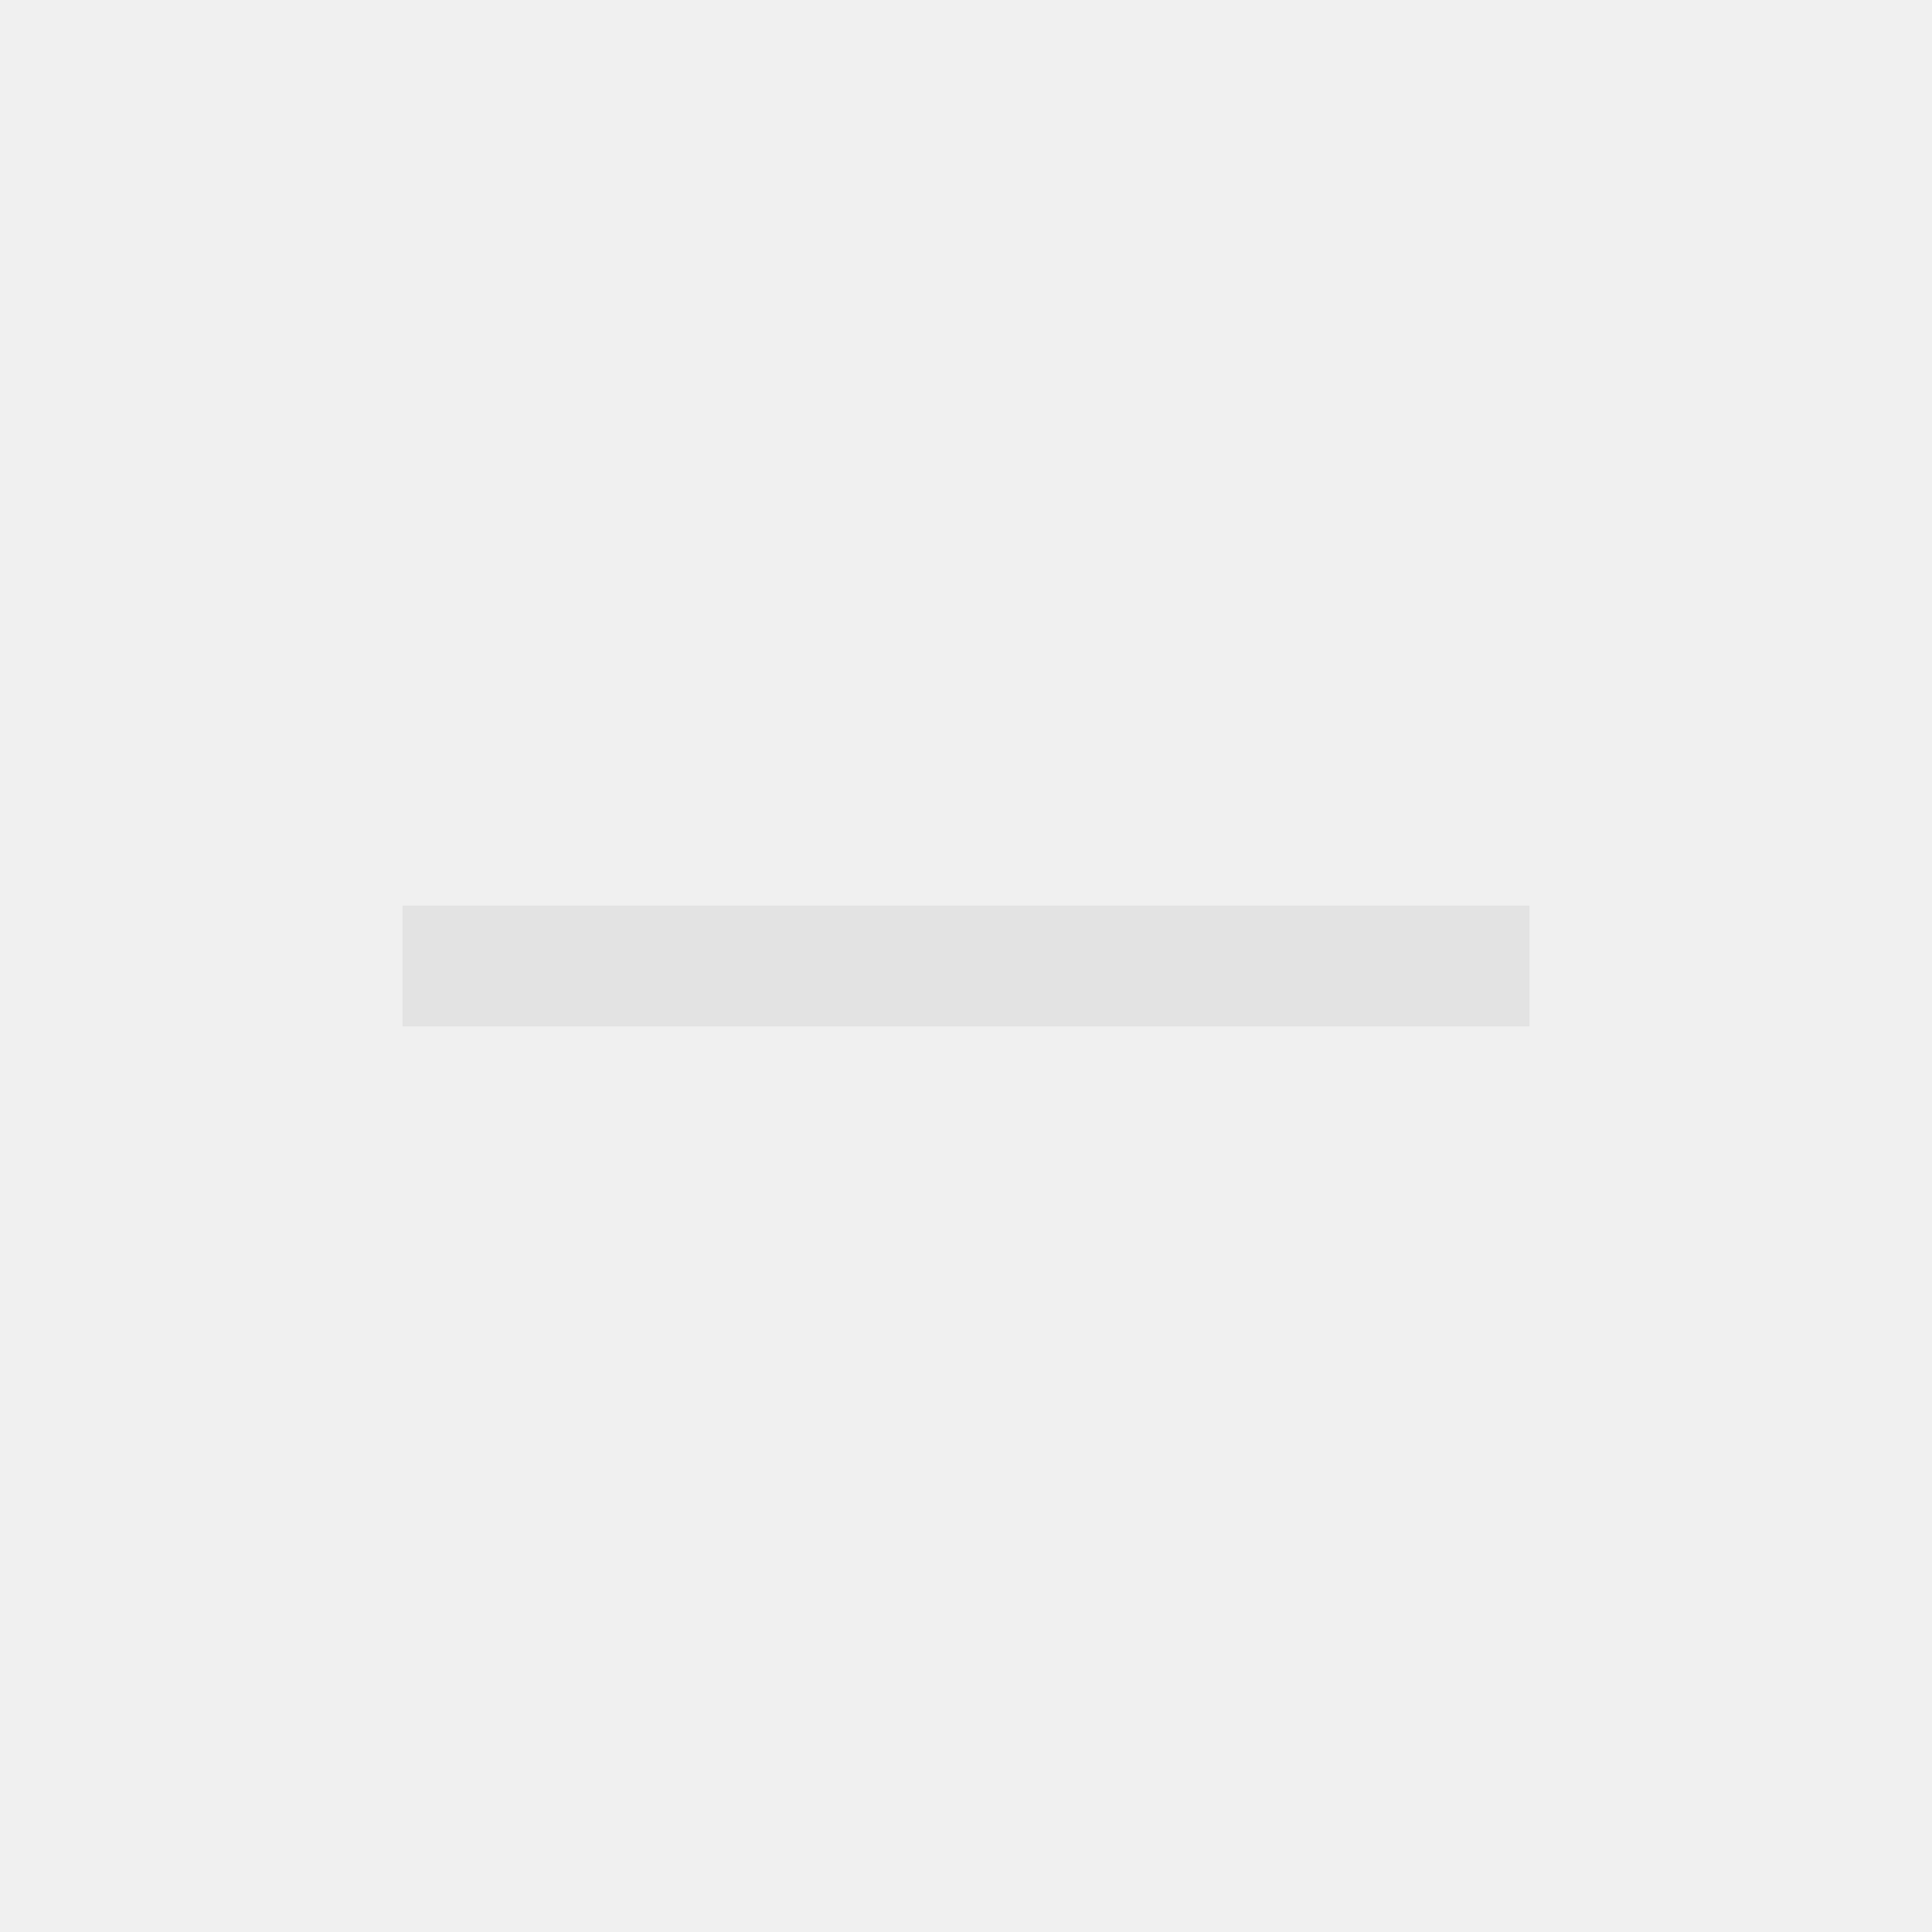
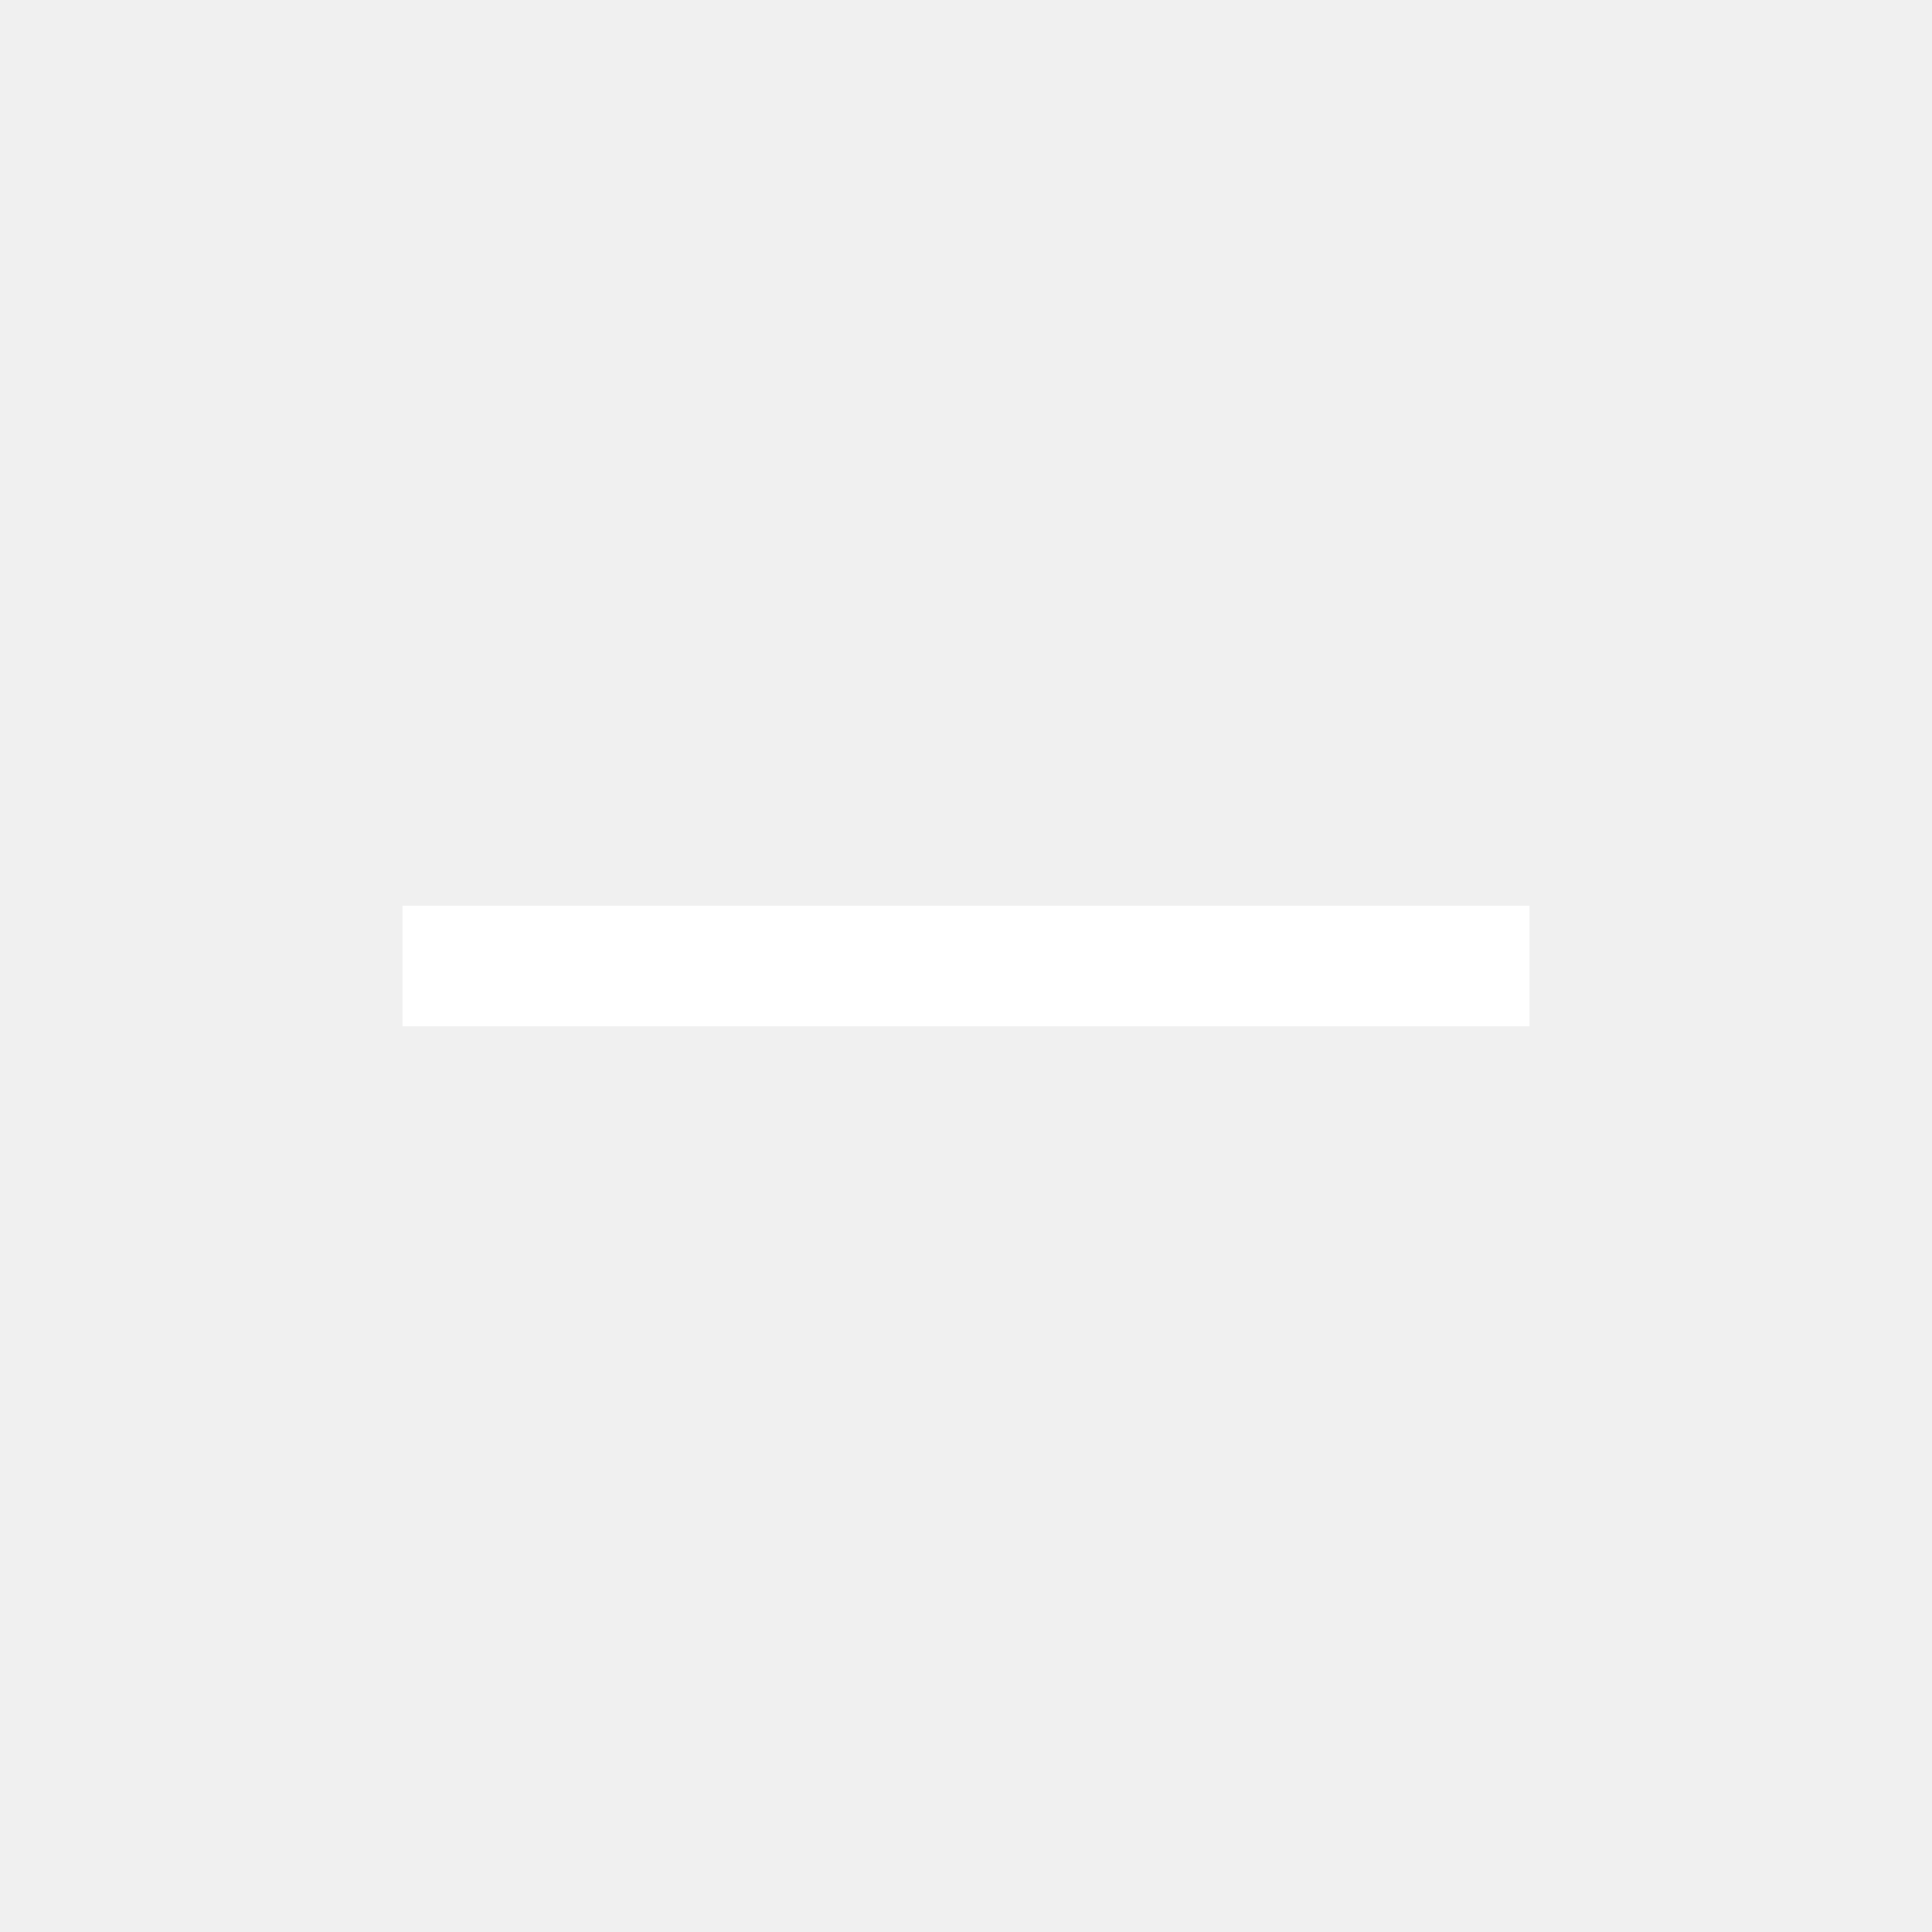
- <svg xmlns="http://www.w3.org/2000/svg" height="48px" viewBox="0 -960 960 960" width="48px" fill="#e3e3e3">
+ <svg xmlns="http://www.w3.org/2000/svg" height="48px" viewBox="0 -960 960 960" width="48px" fill="#FFFFFF">
  <path d="M200-450v-60h560v60H200Z" />
</svg>
